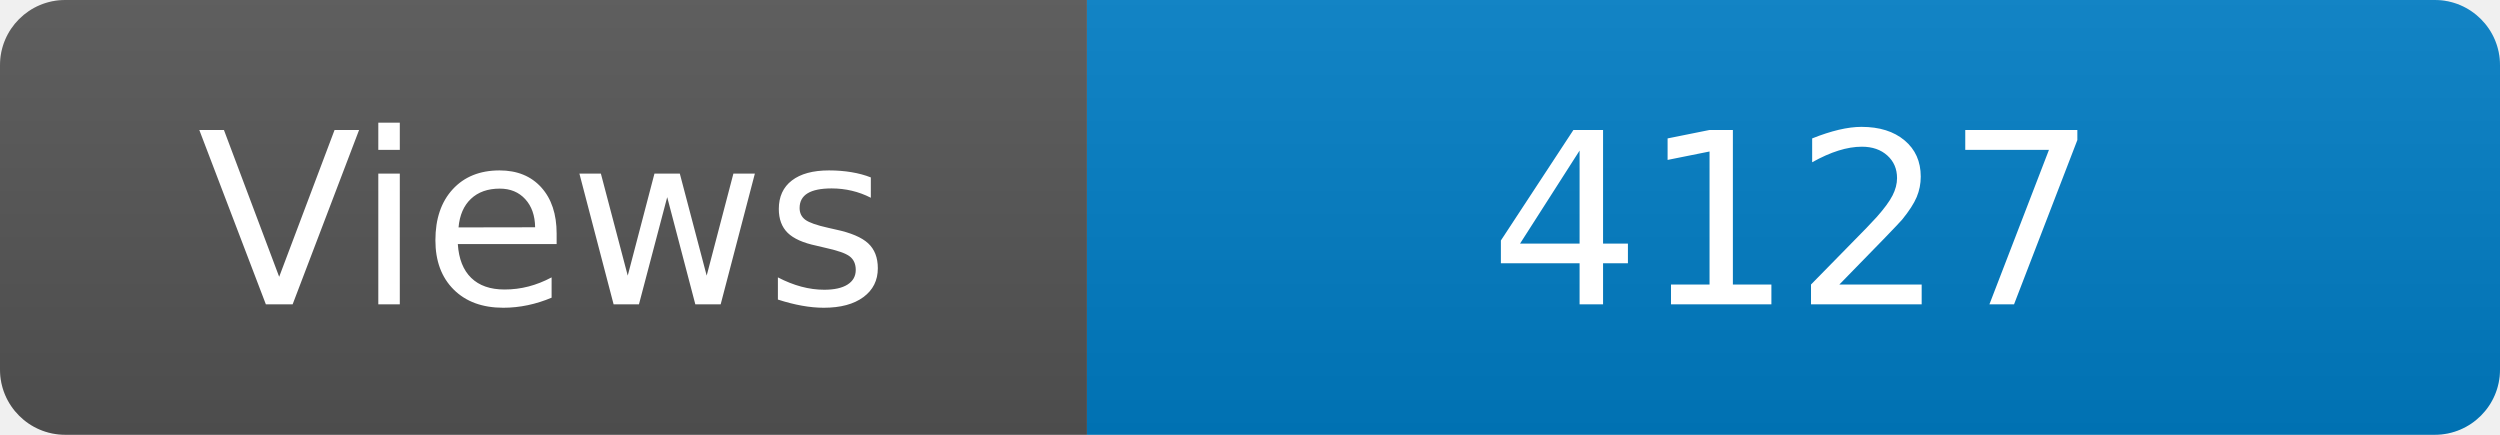
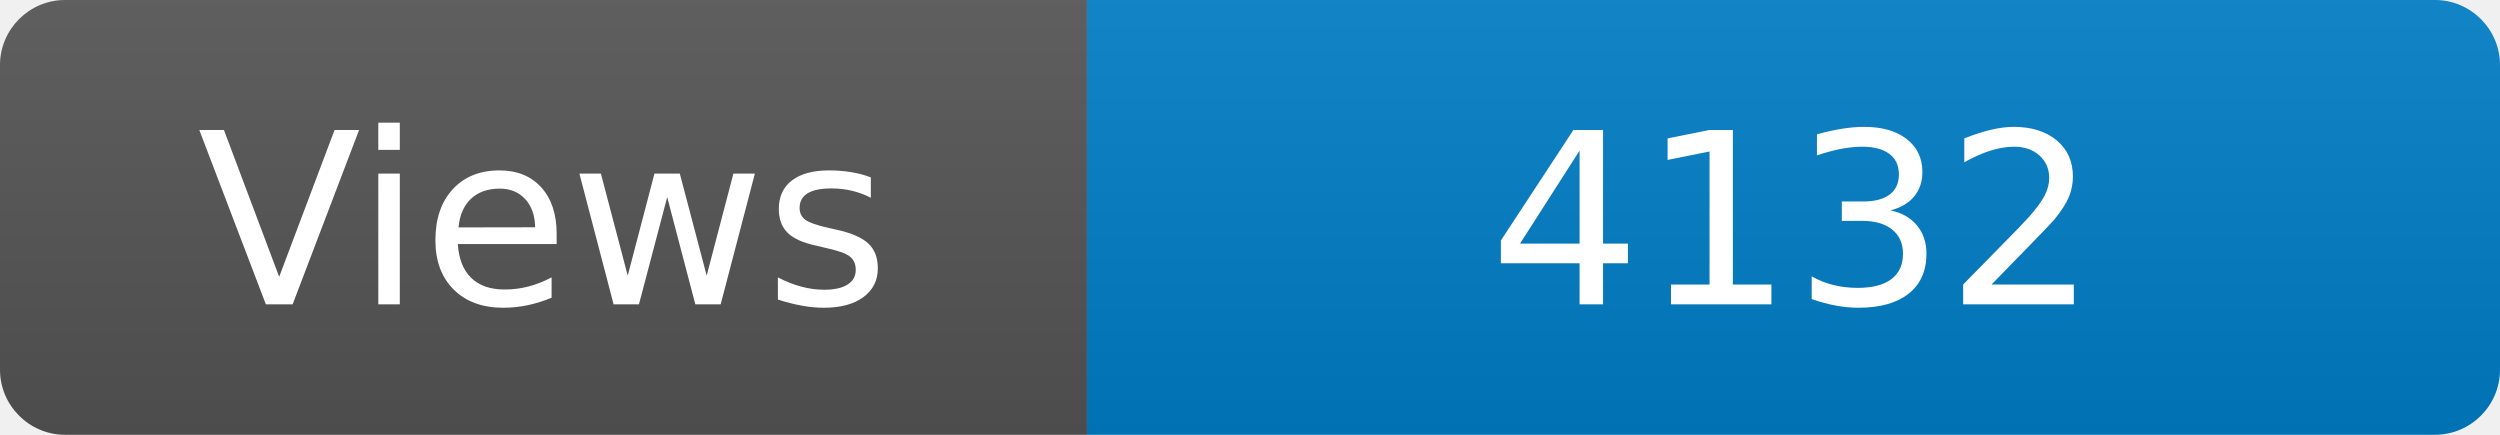
<svg xmlns="http://www.w3.org/2000/svg" width="115" height="20" role="img" aria-label="Maintained?: yes">
  <linearGradient id="s" x2="0" y2="100%">
    <stop offset="0" stop-color="#bbb" stop-opacity=".1" />
    <stop offset="1" stop-opacity=".1" />
  </linearGradient>
  <clipPath id="r">
    <rect width="115" height="20" rx="3" fill="#fff" />
  </clipPath>
  <g clip-path="url(#r)">
    <rect width="50" height="20" fill="#555" />
    <rect x="50" width="160" height="20" fill="#007ec6" />
    <rect width="115" height="20" fill="url(#s)" />
  </g>
  <g fill="#fff" text-anchor="middle" font-family="Verdana,Geneva,DejaVu Sans,sans-serif" font-size="110">
    <text x="250" y="140" transform="scale(.1)" fill="#fff">Views</text>
-     <text x="825" y="140" transform="scale(.1)" fill="#fff">4127</text>
+     <text x="825" y="140" transform="scale(.1)" fill="#fff">4132</text>
  </g>
</svg>
